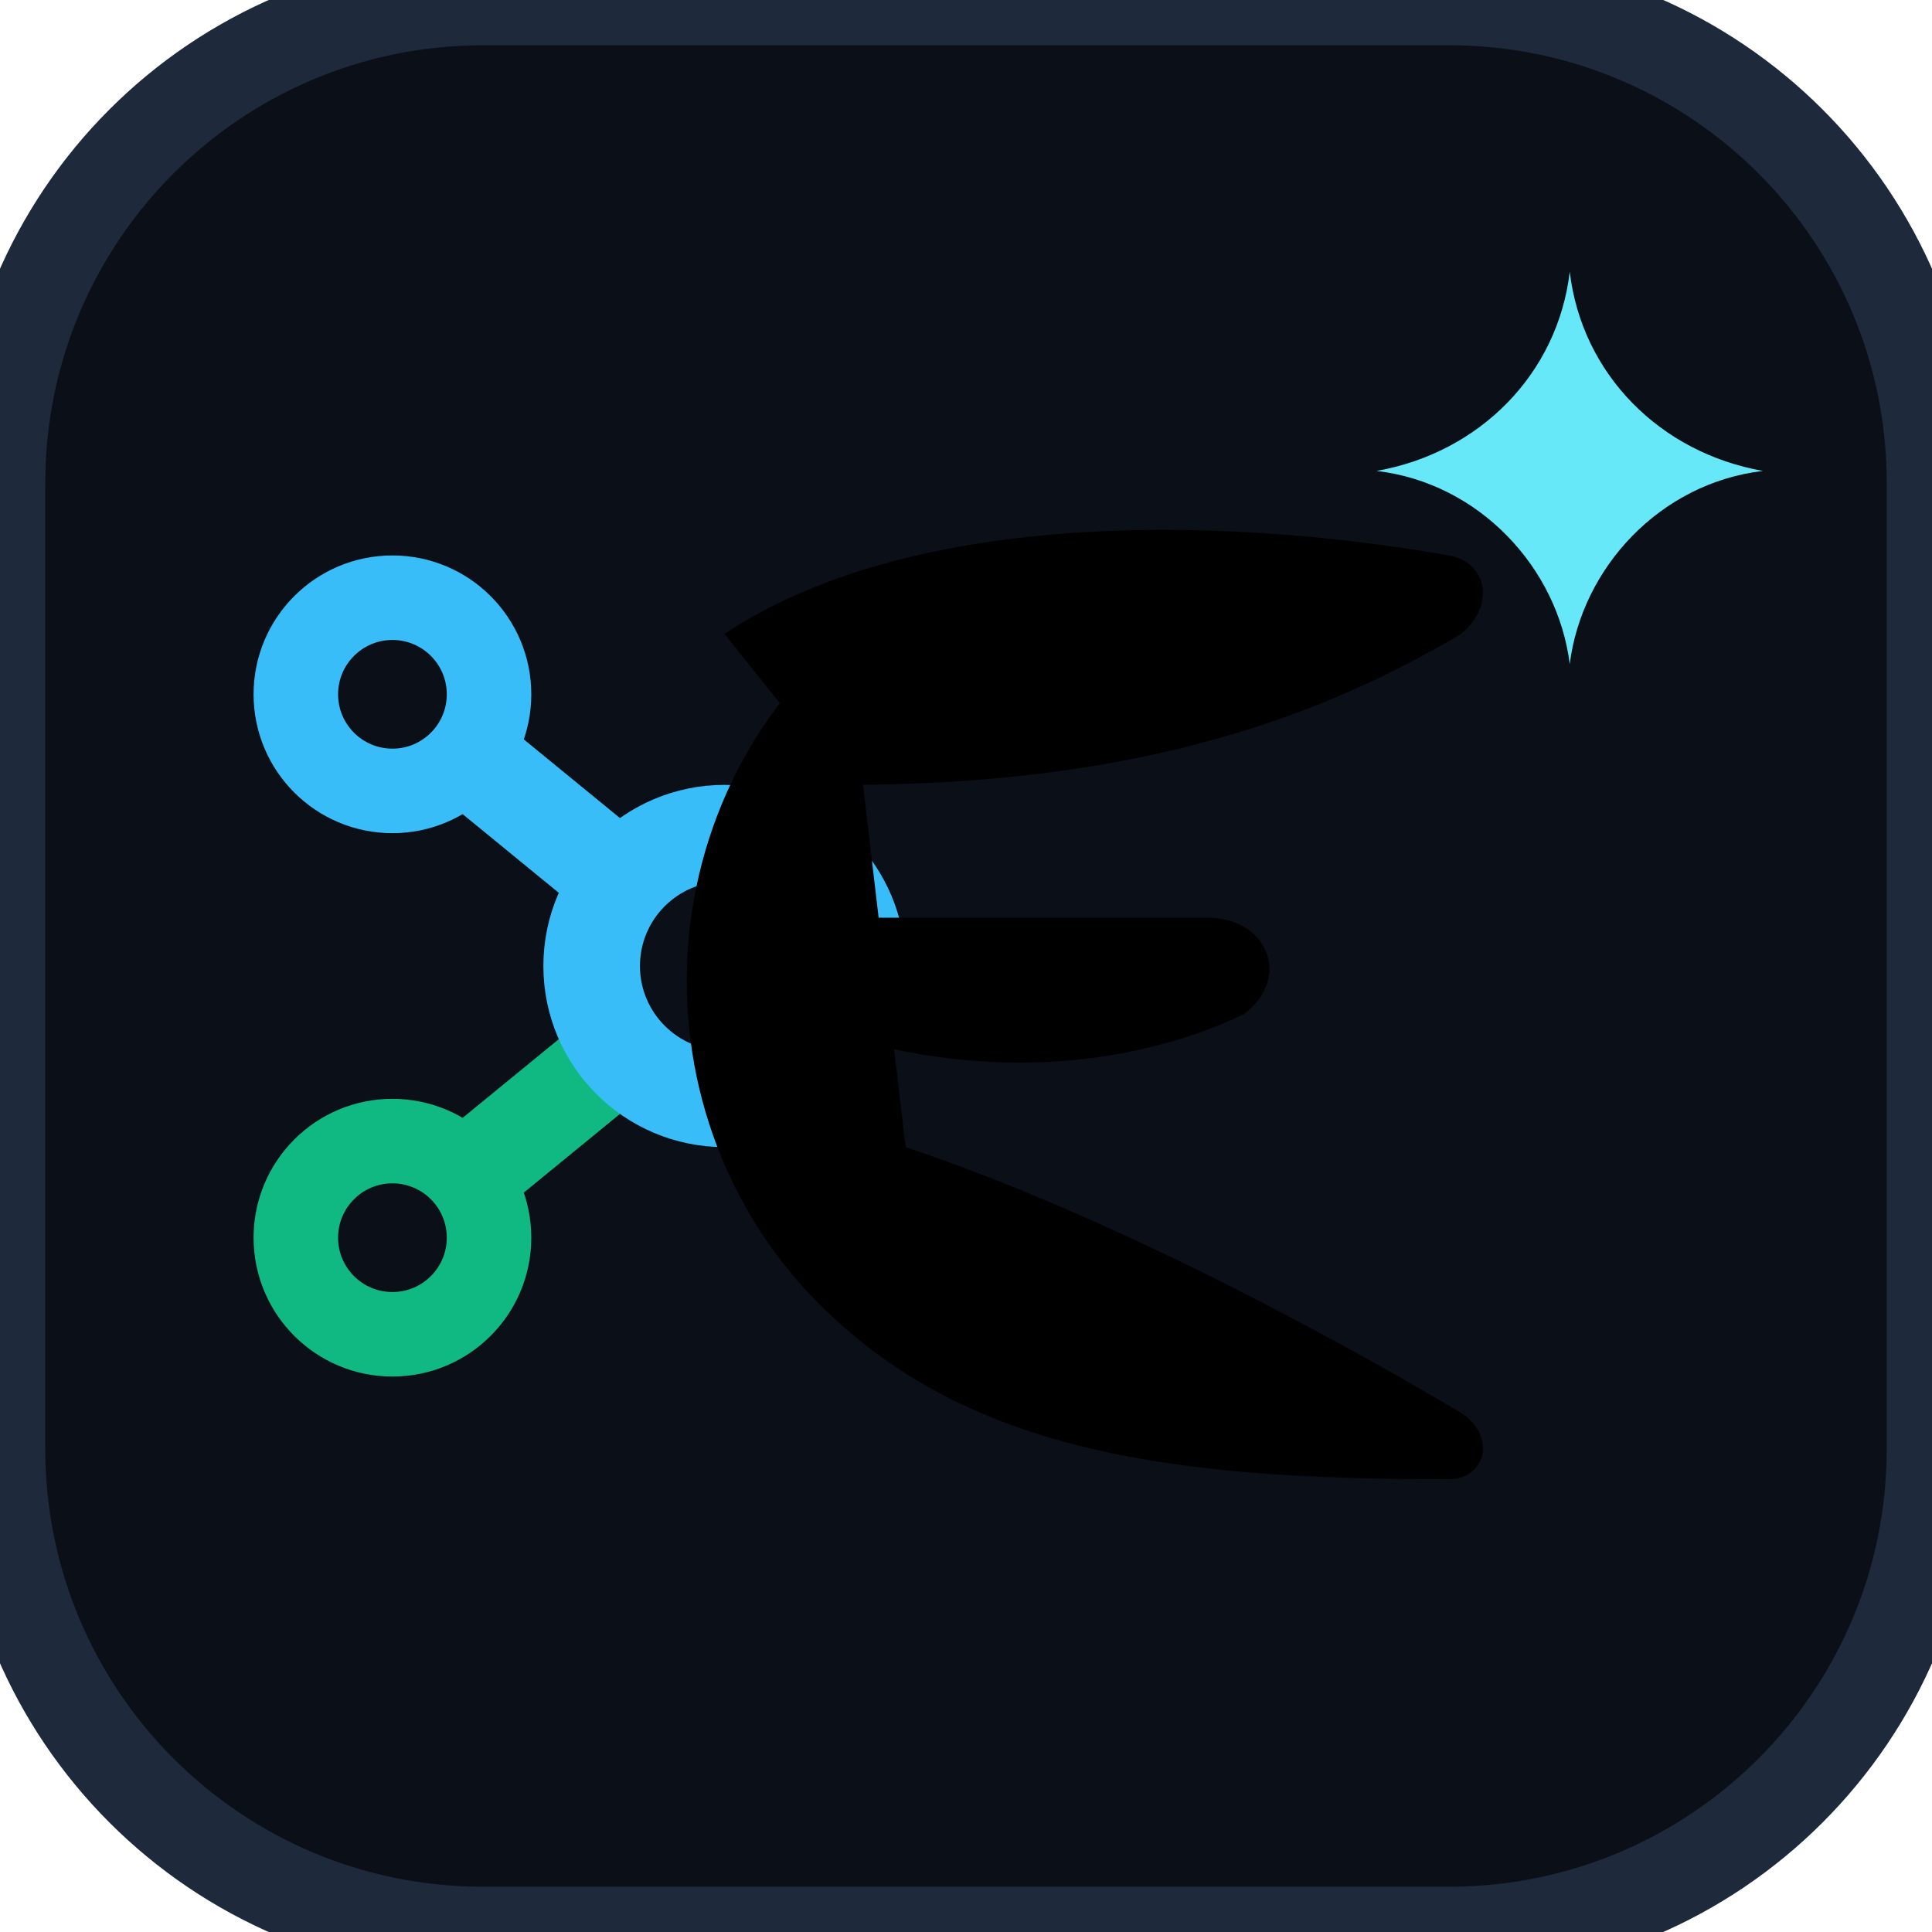
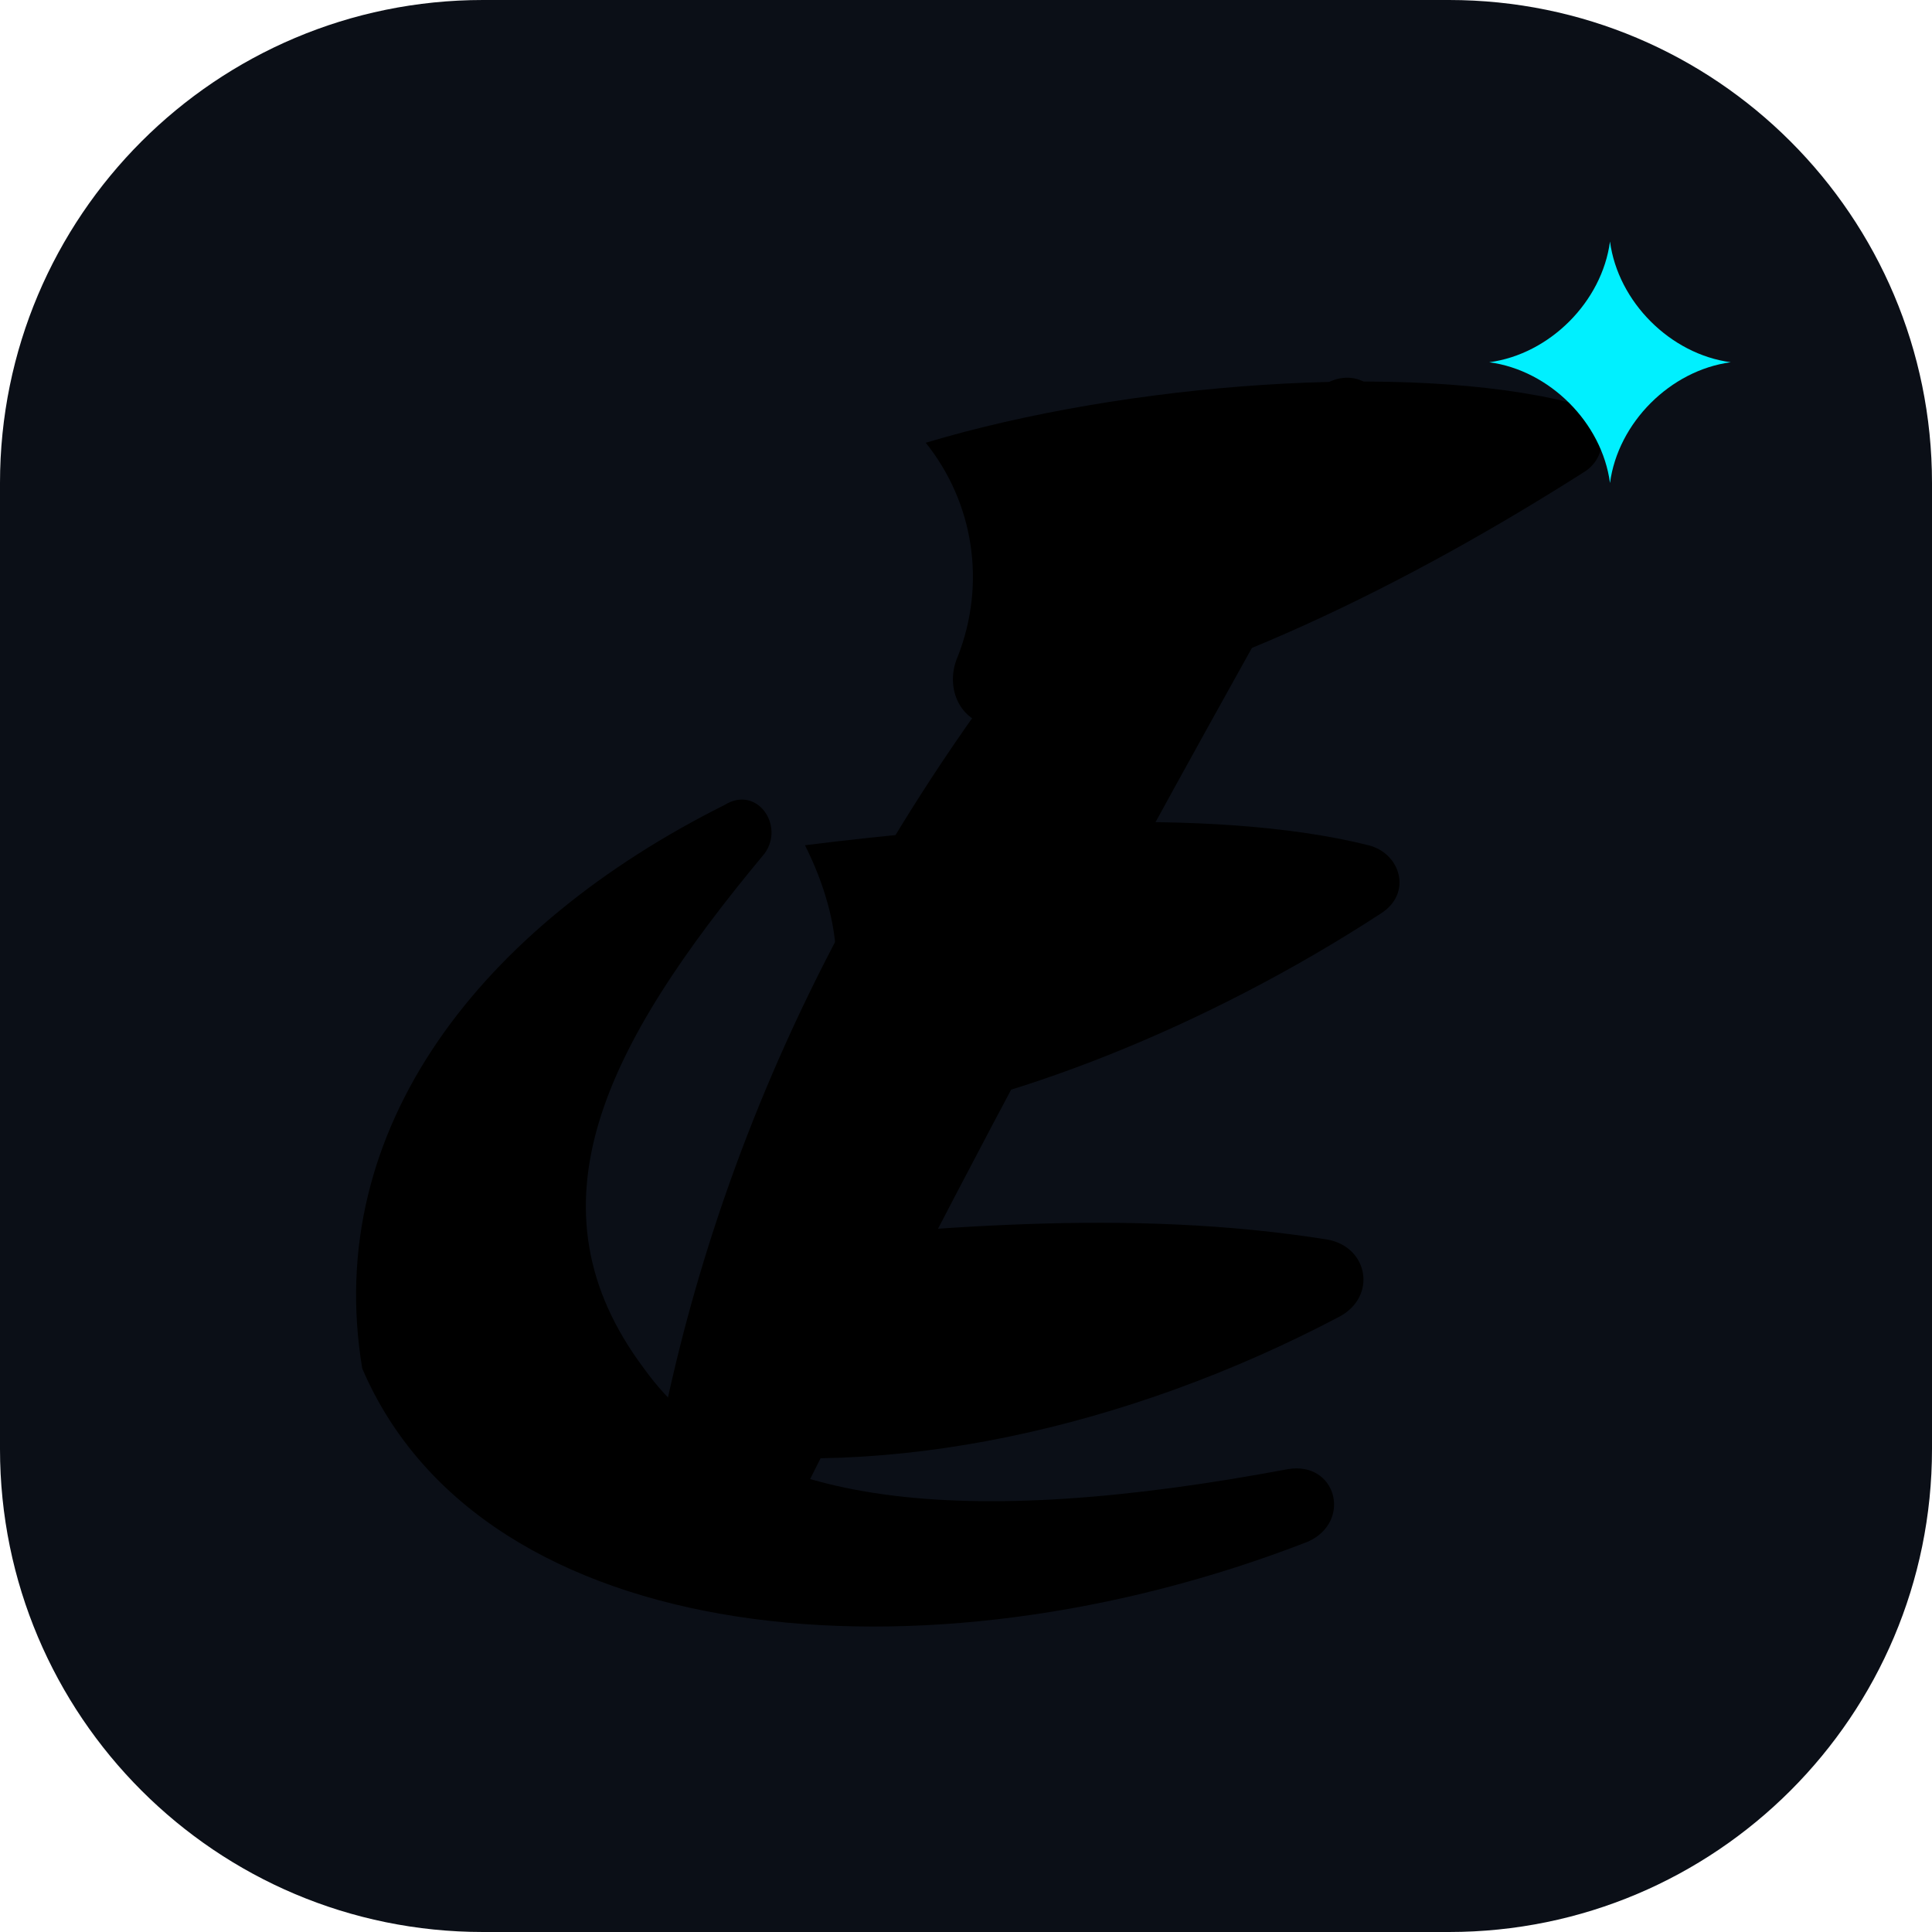
- <svg xmlns="http://www.w3.org/2000/svg" viewBox="0 0 32 32" width="32" height="32" fill="none">
+ <svg xmlns="http://www.w3.org/2000/svg" width="32" height="32" viewBox="0 0 48 48" fill="none">
  <defs>
-     <linearGradient id="icon-grad" x1="10" y1="8" x2="26" y2="26" gradientUnits="userSpaceOnUse">
+     <linearGradient id="ef-flow-gradient" x1="10" y1="8" x2="38" y2="40" gradientUnits="userSpaceOnUse">
+       <stop offset="0%" stopColor="#00F0FF" />
+       <stop offset="45%" stopColor="#38BDF8" />
+       <stop offset="100%" stopColor="#2563EB" />
+     </linearGradient>
+     <linearGradient id="ef-feather-grad" x1="14" y1="10" x2="36" y2="36" gradientUnits="userSpaceOnUse">
      <stop offset="0%" stopColor="#38BDF8" />
-       <stop offset="50%" stopColor="#3B82F6" />
-       <stop offset="100%" stopColor="#10B981" />
+       <stop offset="70%" stopColor="#0EA5E9" />
+       <stop offset="100%" stopColor="#1D4ED8" />
+     </linearGradient>
+     <linearGradient id="ef-wave-grad" x1="8" y1="28" x2="38" y2="40" gradientUnits="userSpaceOnUse">
+       <stop offset="0%" stopColor="#00F0FF" stopOpacity="0.9" />
+       <stop offset="100%" stopColor="#38BDF8" stopOpacity="0.4" />
    </linearGradient>
  </defs>
-   <rect width="32" height="32" rx="8" fill="#0B0F17" stroke="#1E293B" stroke-width="1.5" />
-   <line x1="6.5" y1="11.5" x2="12" y2="16" stroke="#38BDF8" stroke-width="1.6" stroke-linecap="round" />
-   <circle cx="6.5" cy="11.5" r="1.6" fill="#0B0F17" stroke="#38BDF8" stroke-width="1.4" />
-   <line x1="6.5" y1="20.5" x2="12" y2="16" stroke="#10B981" stroke-width="1.6" stroke-linecap="round" />
-   <circle cx="6.5" cy="20.5" r="1.6" fill="#0B0F17" stroke="#10B981" stroke-width="1.4" />
-   <circle cx="12" cy="16" r="2.2" fill="#0B0F17" stroke="#38BDF8" stroke-width="1.6" />
-   <path d="M 12 10.5 C 15 8.5 20 8.5 24 9.2 C 24.6 9.3 24.8 10 24.2 10.5 C 22 11.8 19 13 14 13" fill="url(#icon-grad)" />
-   <path d="M 14 10.5 C 10.5 13.5 10.5 19 14 22 C 16.5 24.2 20 24.5 24 24.5 C 24.6 24.5 24.8 23.8 24.2 23.4 C 21.5 21.8 18 20 15 19" fill="url(#icon-grad)" />
-   <path d="M 12.5 15.2 L 20 15.2 C 21 15.2 21.4 16.2 20.6 16.8 C 18.5 17.8 15.5 18 12.5 16.6 Z" fill="url(#icon-grad)" />
-   <path d="M 26 4.5 C 26.2 6.2 27.5 7.5 29.2 7.8 C 27.5 8 26.2 9.4 26 11 C 25.8 9.4 24.5 8 22.8 7.8 C 24.5 7.5 25.8 6.2 26 4.5 Z" fill="#67E8F9" />
+   <rect width="48" height="48" rx="12" fill="#0B0F17" />
+   <path d="M 9 34 C 8 28 12 23 18 20 C 18.8 19.5 19.5 20.5 19 21.2 C 15 26 13 30 16 34 C 18.5 37.5 24 38 32 36.5 C 33.2 36.3 33.6 37.8 32.5 38.3 C 23 42 12 41 9 34 Z" fill="url(#ef-wave-grad)" />
+   <path d="M 16 38 C 17 31 20 22 28 13 C 29 11.8 31 10.5 33 9.5 C 33.8 9.1 34.6 9.8 34.2 10.6 C 30 18 25 27 20 37 C 19.4 38.2 17.2 38.5 16 38 Z" fill="url(#ef-flow-gradient)" />
+   <path d="M 23 11 C 28 9.5 35 9 39 10 C 39.8 10.2 40.1 11.2 39.4 11.7 C 35 14.5 30 17 25 18 C 24 18.2 23.4 17.2 23.8 16.3 C 24.5 14.5 24.2 12.5 23 11 Z" fill="url(#ef-feather-grad)" />
+   <path d="M 20 21 C 24 20.5 30 20 34 21 C 34.8 21.2 35.1 22.2 34.3 22.7 C 30 25.5 25 27.5 21 28 C 19.8 28.1 19.5 26.8 20.2 26 C 21 24.8 21 23 20 21 Z" fill="url(#ef-feather-grad)" />
+   <path d="M 18 31 C 23 30.5 28 30 33 30.8 C 34 31 34.2 32.2 33.3 32.7 C 28 35.5 22 36.8 17 36 C 16.2 35.8 16.5 34.5 17.3 34.2 C 18.5 33.8 18.8 32.2 18 31 Z" fill="url(#ef-feather-grad)" />
+   <path d="M 40 6 C 40.2 7.5 41.5 8.8 43 9 C 41.5 9.2 40.2 10.5 40 12 C 39.8 10.5 38.5 9.2 37 9 C 38.5 8.8 39.8 7.5 40 6 Z" fill="#00F0FF" />
</svg>
